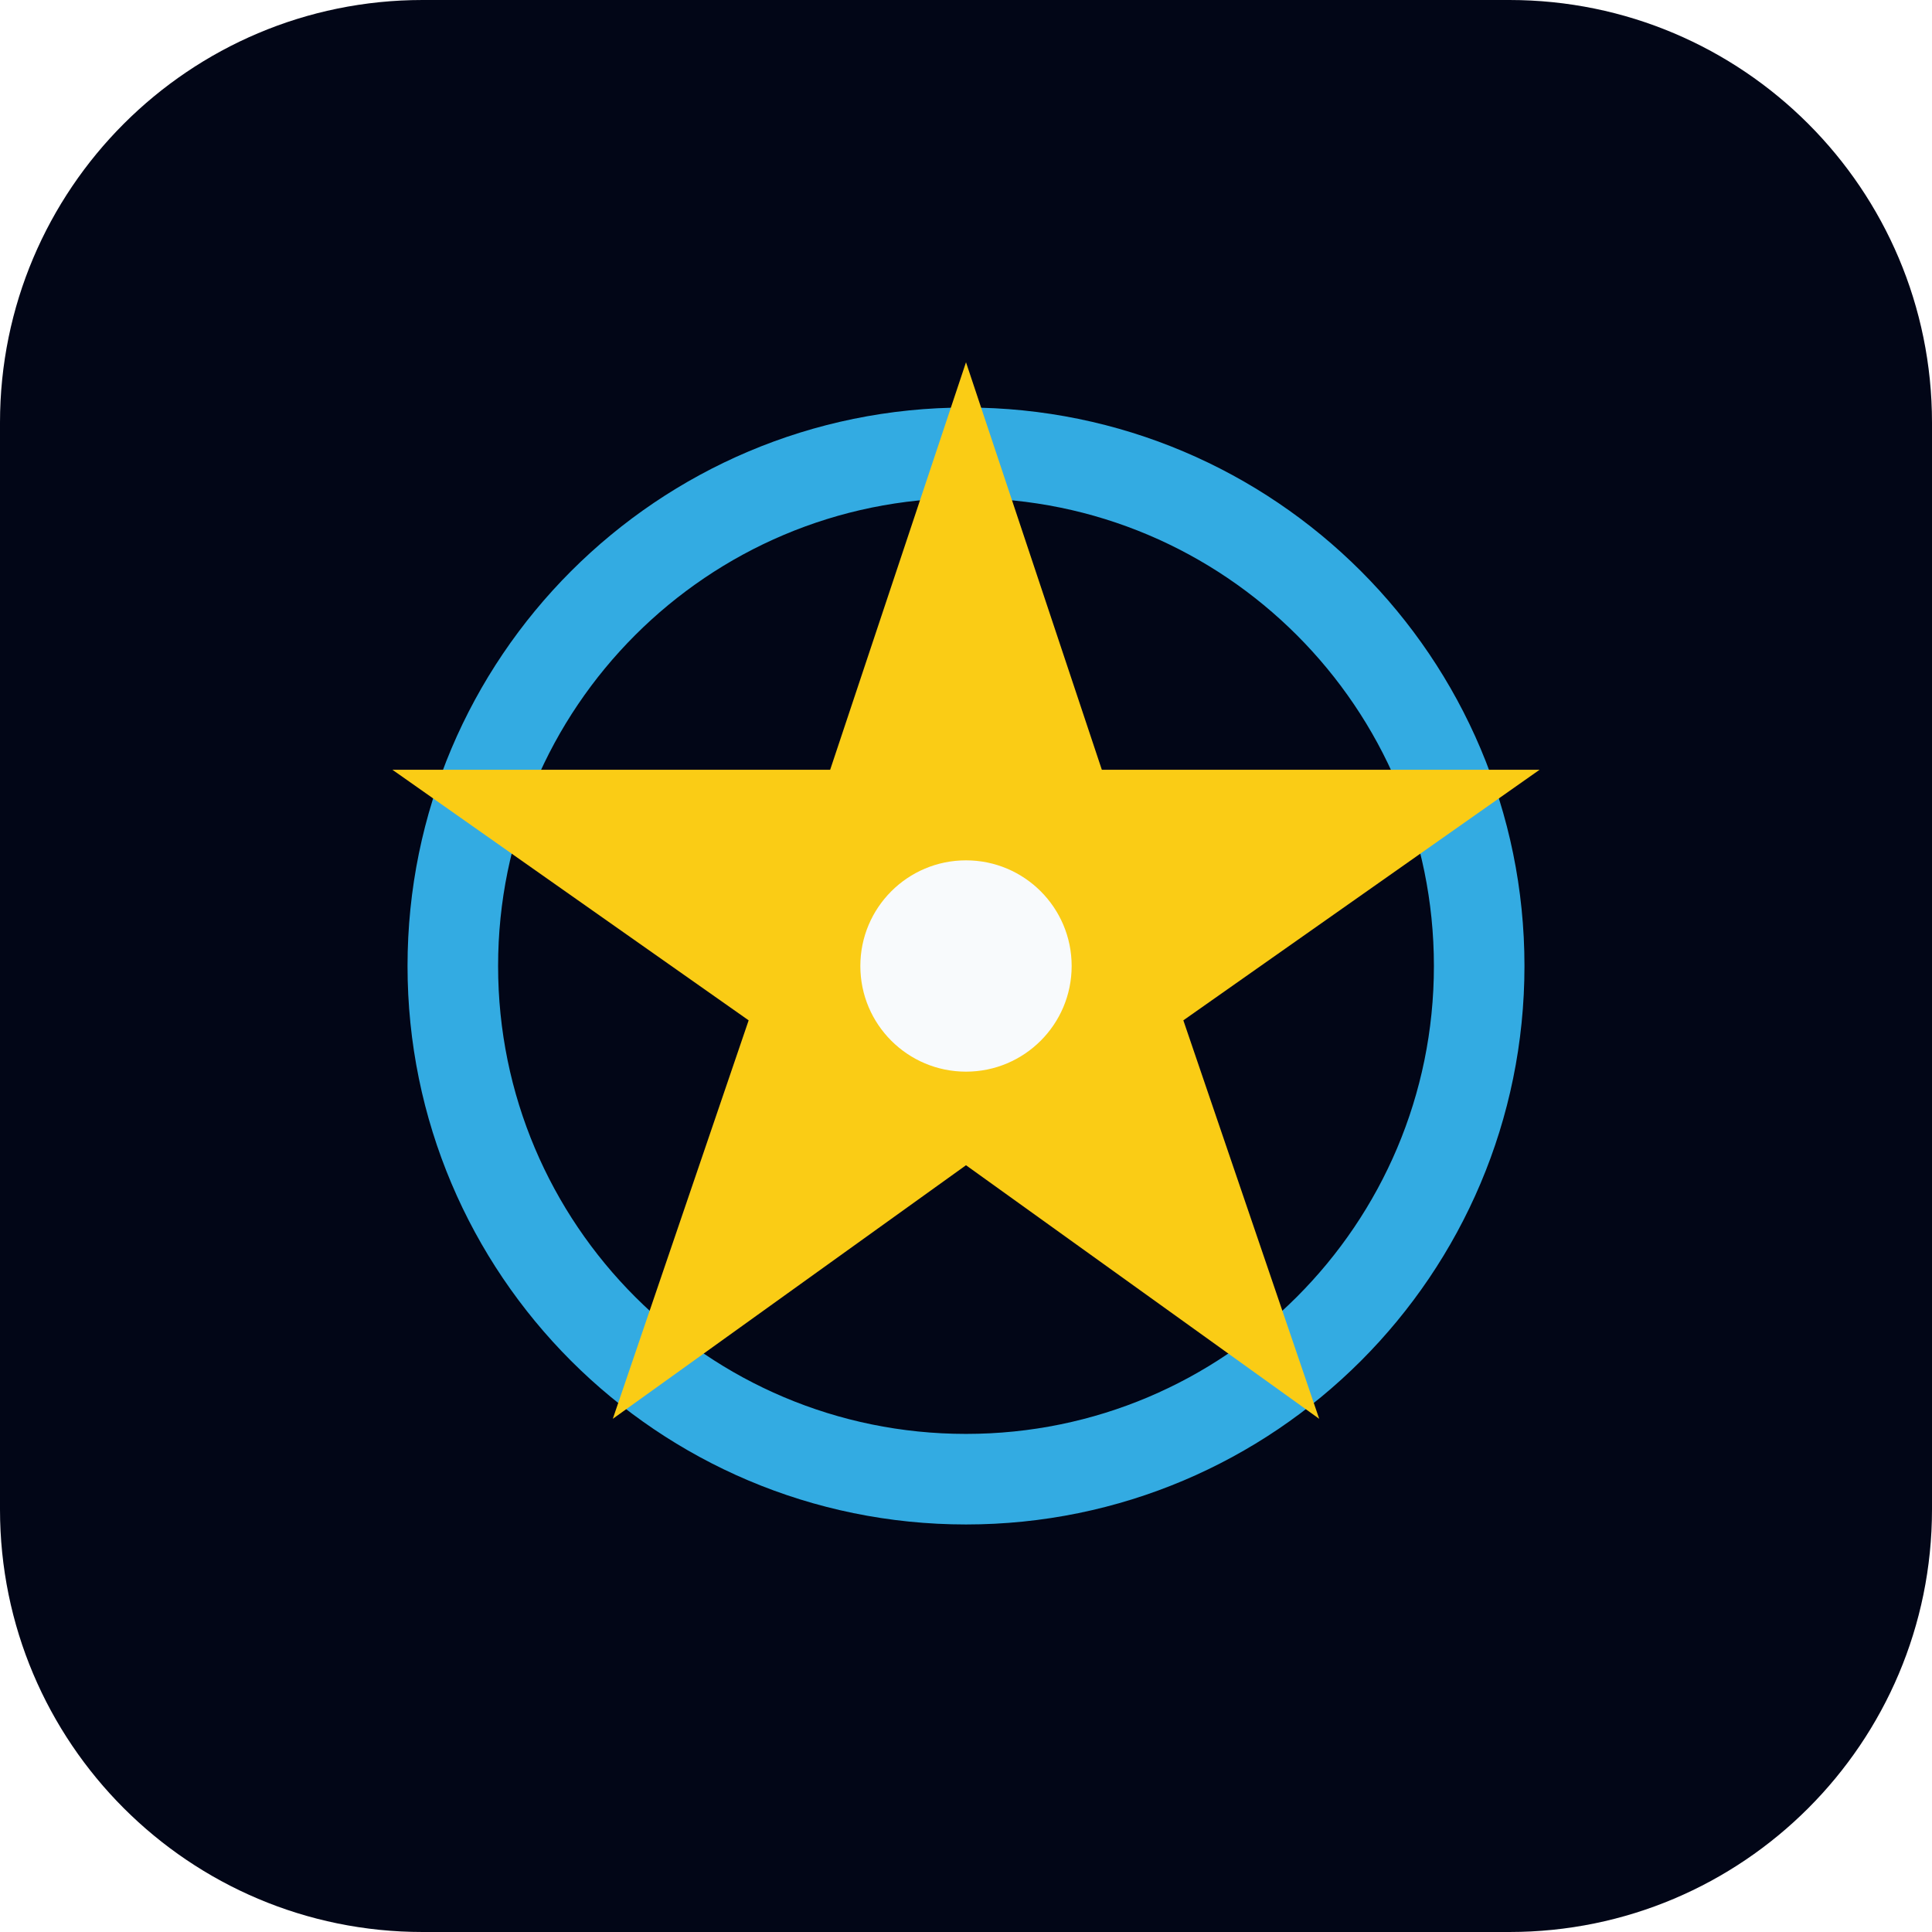
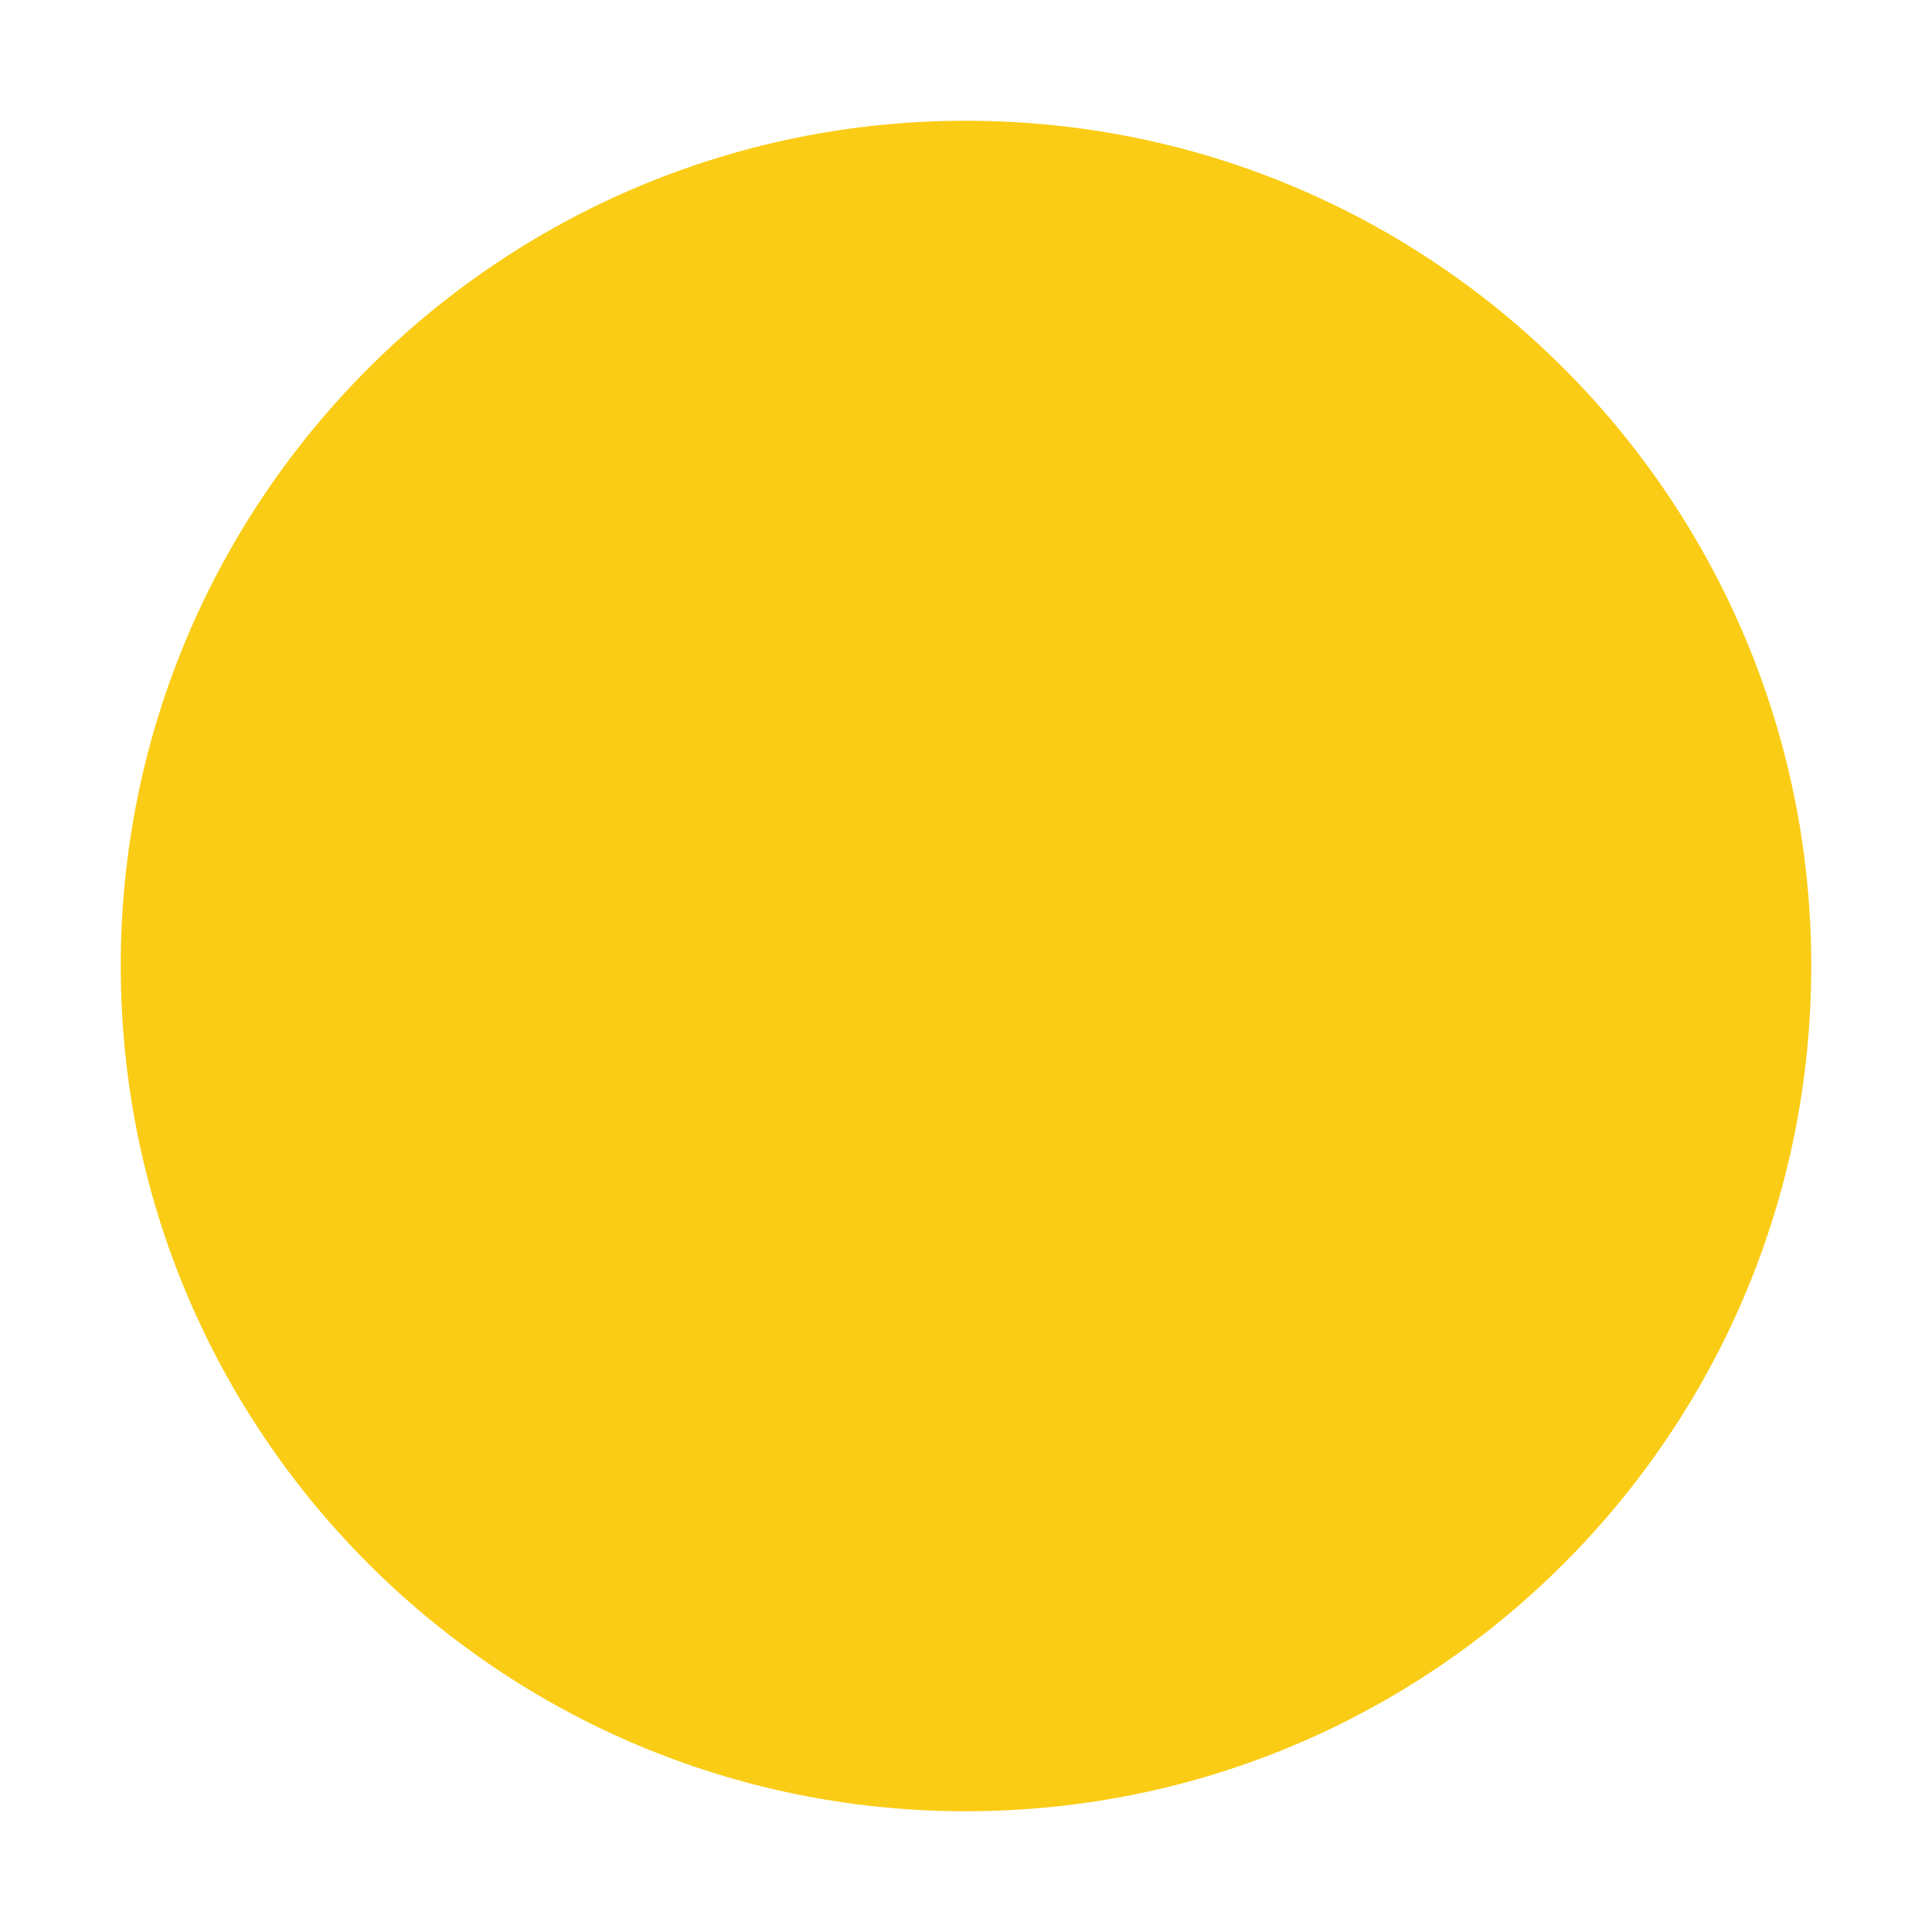
<svg xmlns="http://www.w3.org/2000/svg" viewBox="0 0 64 64" fill="none">
-   <rect width="64" height="64" rx="14" fill="#020617" />
-   <circle cx="32" cy="32" r="17" stroke="#38BDF8" stroke-width="3" opacity="0.9" />
-   <path d="M32 12L36.5 25.5H51L39.2 33.8L43.7 47L32 38.6L20.3 47L24.8 33.8L13 25.5H27.5L32 12Z" fill="#FACC15" />
-   <circle cx="32" cy="32" r="3.5" fill="#F8FAFC" />
+   <circle cx="32" cy="32" r="28" fill="#FACC15" />
</svg>
